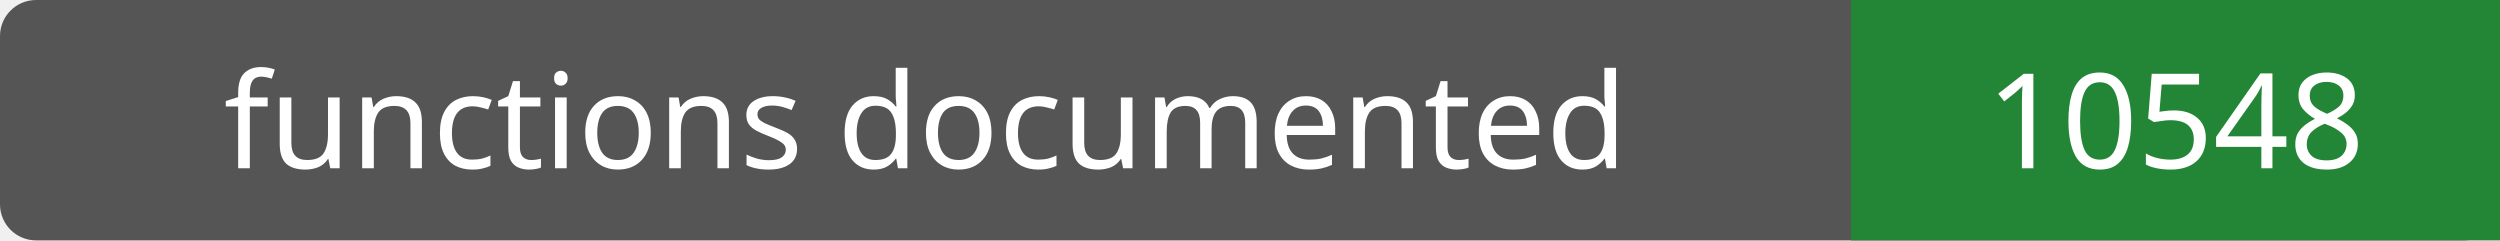
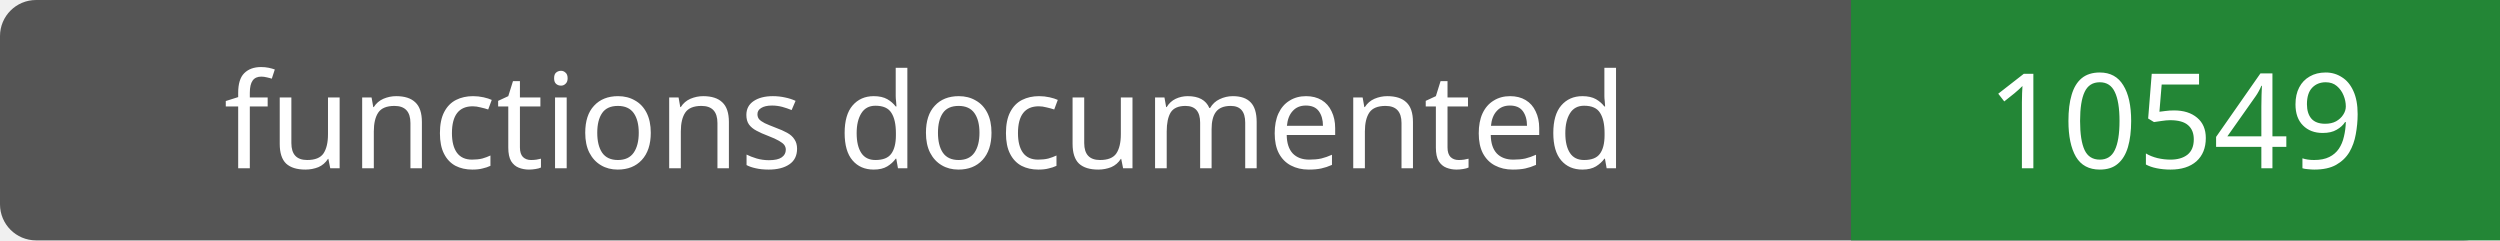
- <svg xmlns="http://www.w3.org/2000/svg" width="208" height="20" role="img" aria-label="functions documented: 10548">
+ <svg xmlns="http://www.w3.org/2000/svg" width="208" height="20" role="img" aria-label="functions documented: 10549">
  <rect width="208" height="20" rx="3" fill="#555" />
  <path fill="#238636" d="M154 0h54v20H154z" />
  <g fill="#fff" text-anchor="middle" font-family="Verdana,sans-serif" font-size="11">
    <text x="77.0" y="14">functions documented</text>
-     <text x="181.0" y="14">10548</text>
+     <text x="181.0" y="14">10549</text>
  </g>
</svg>
